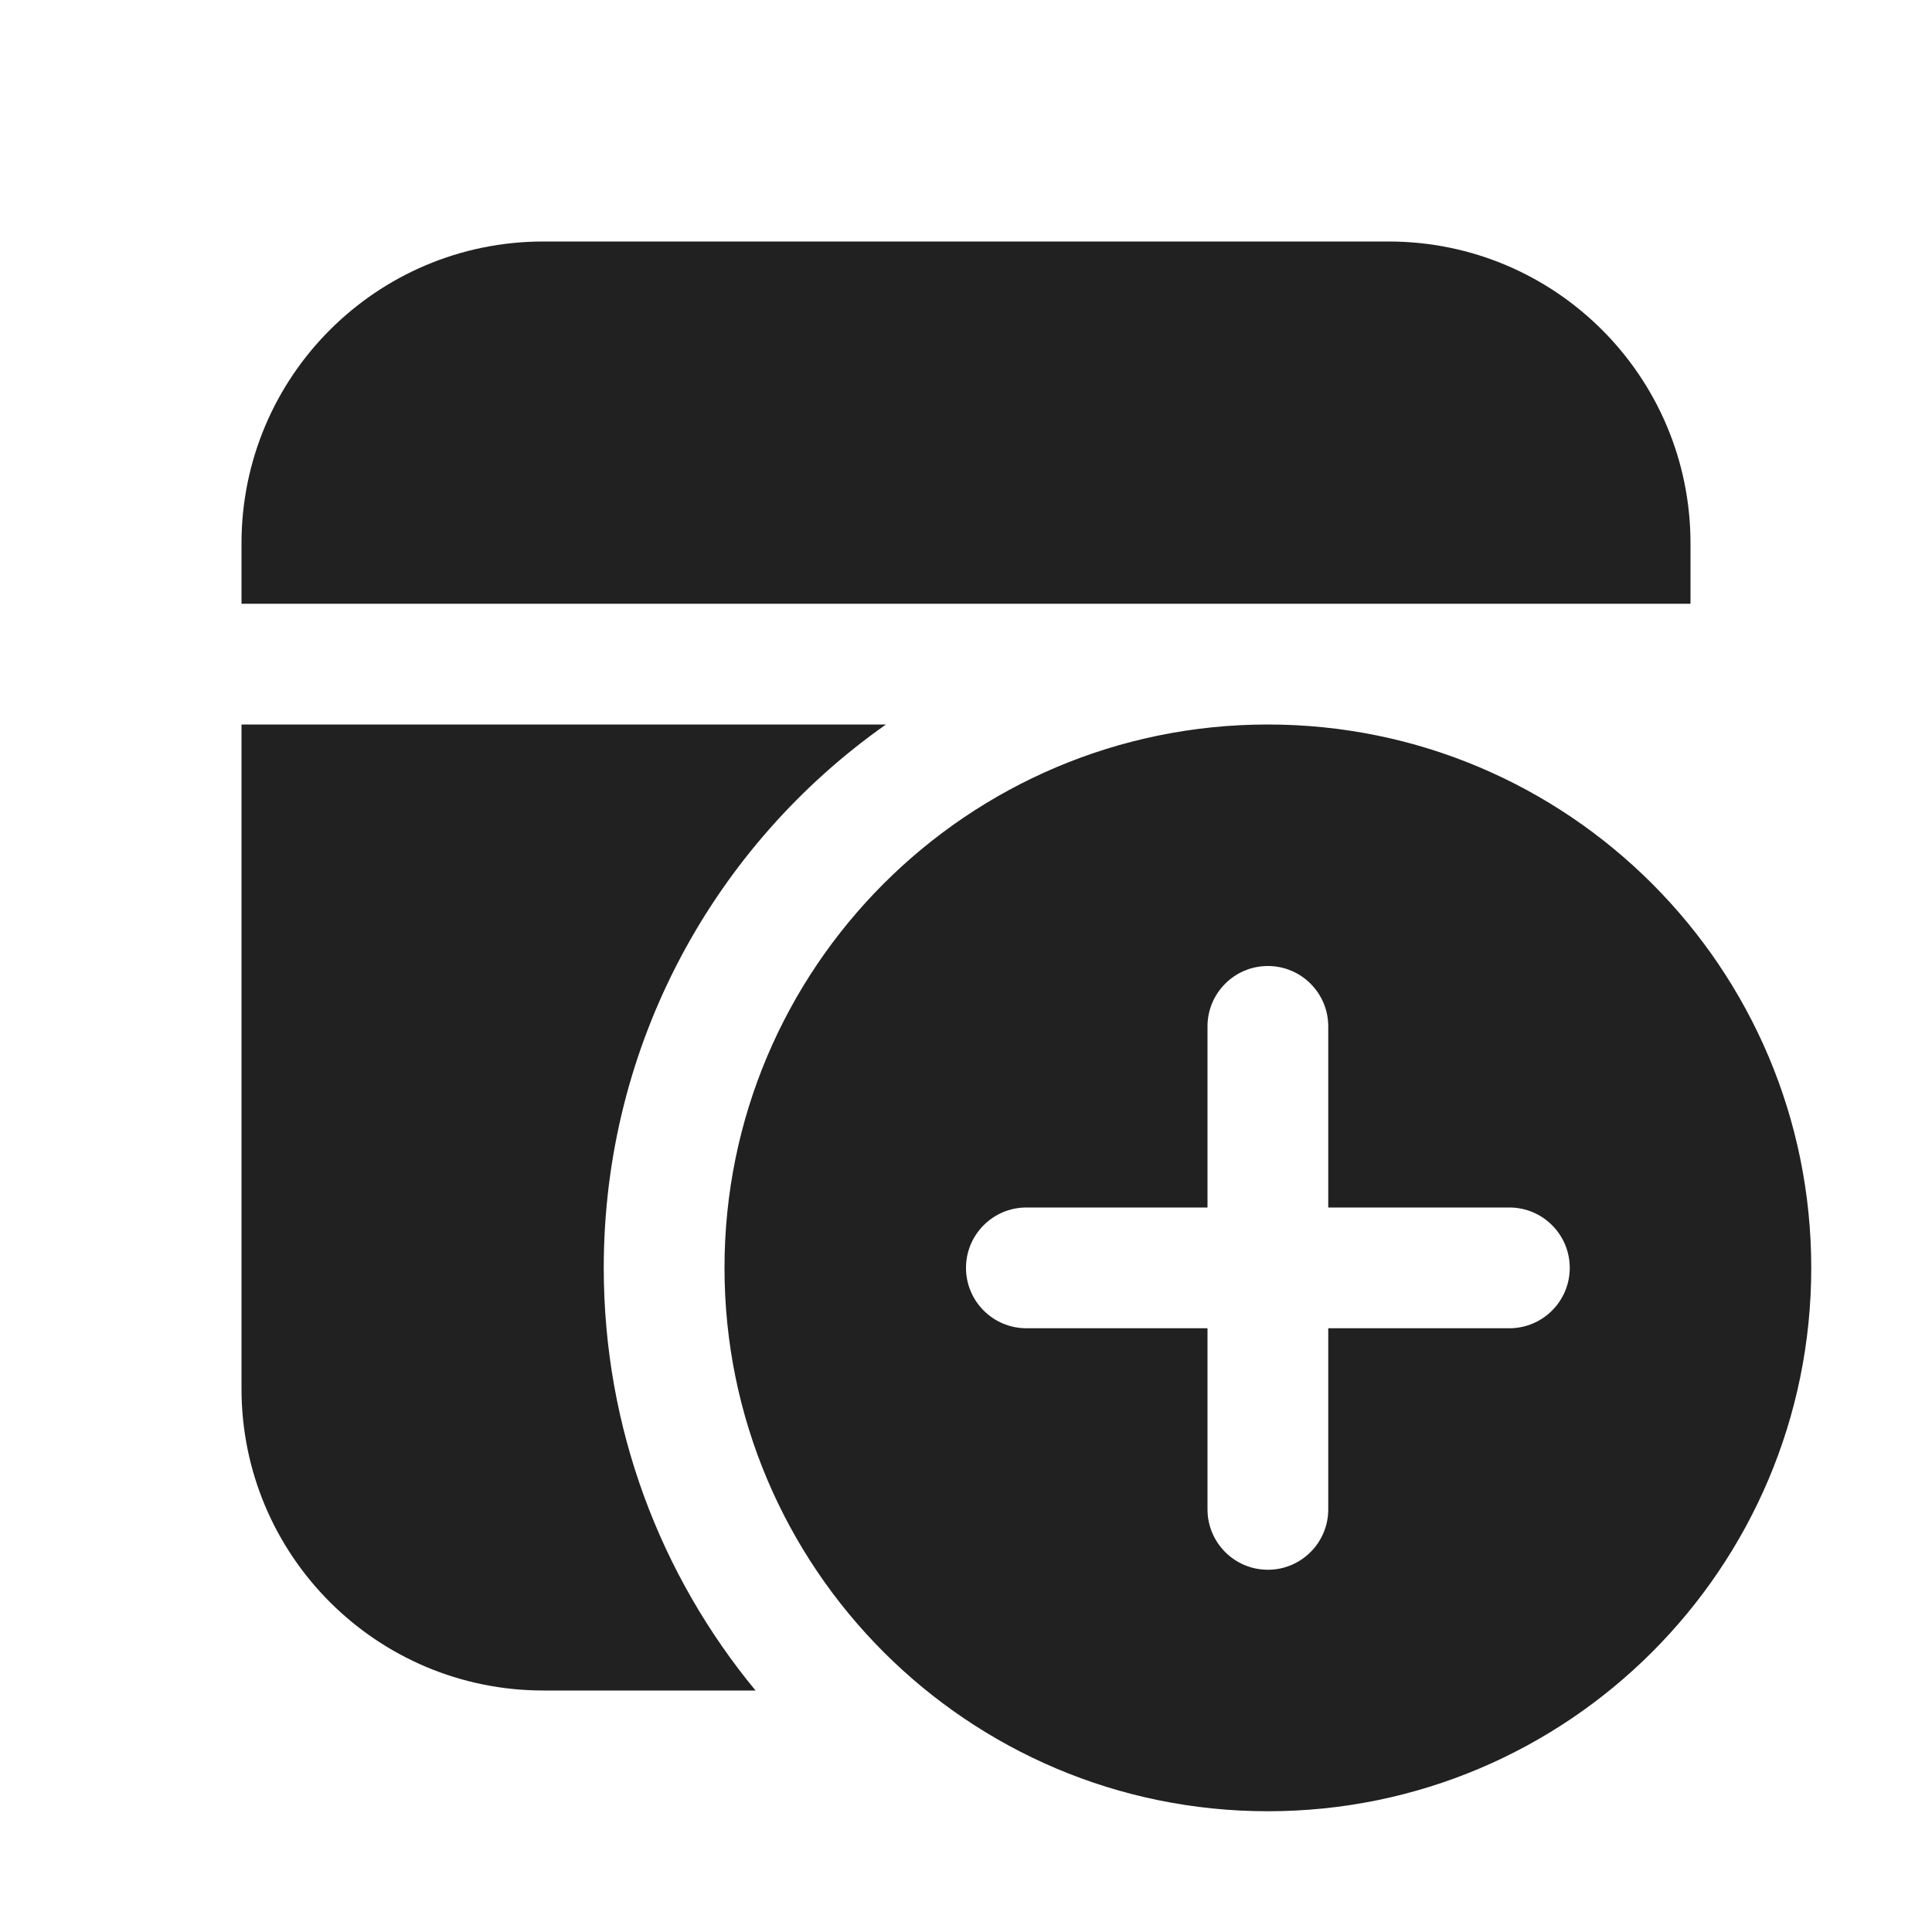
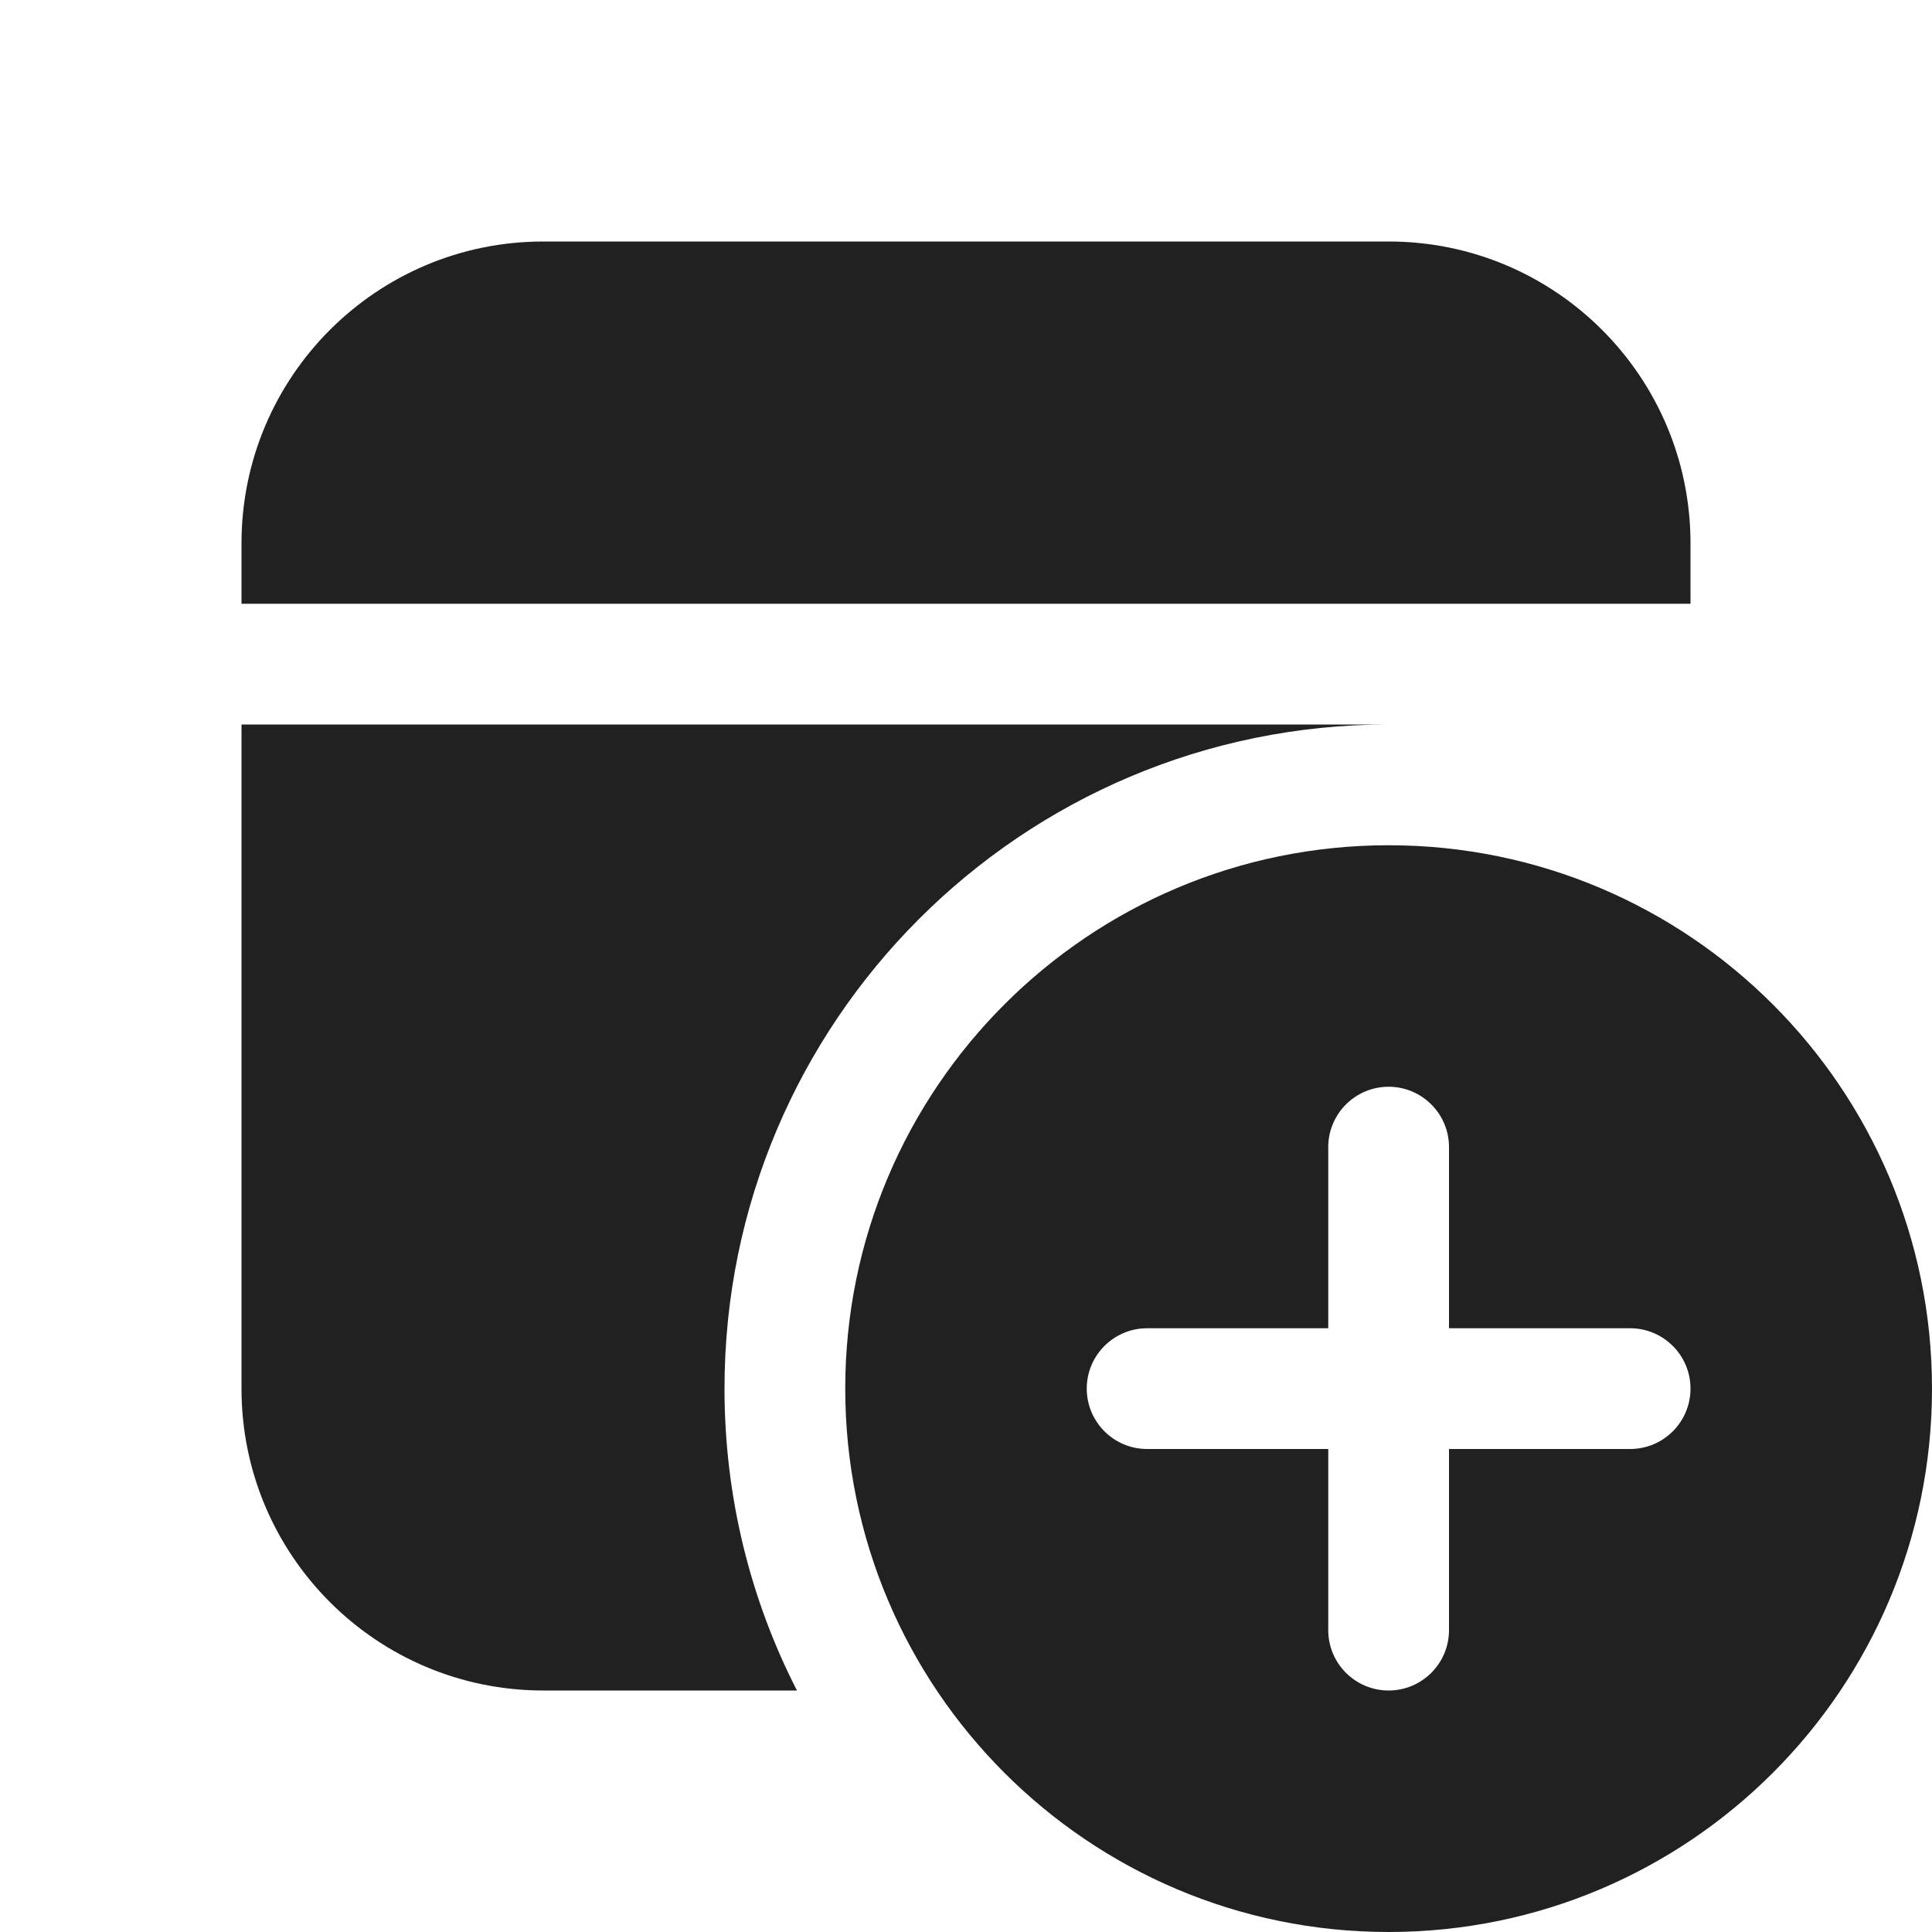
<svg xmlns="http://www.w3.org/2000/svg" width="16" height="16" viewBox="0 0 16 16" fill="none">
-   <path d="M6.257 14H4.5C3.119 14 2 12.881 2 11.5V6H7.337C5.923 6.995 5 8.64 5 10.5C5 11.83 5.472 13.049 6.257 14ZM2 5H14V4.5C14 3.119 12.881 2 11.5 2H4.5C3.119 2 2 3.119 2 4.5V5ZM15 10.5C15 12.985 12.985 15 10.5 15C8.015 15 6 12.985 6 10.5C6 8.015 8.015 6 10.5 6C12.985 6 15 8.015 15 10.5ZM11 8.5C11 8.224 10.776 8 10.5 8C10.224 8 10 8.224 10 8.5V10H8.5C8.224 10 8 10.224 8 10.5C8 10.776 8.224 11 8.5 11H10V12.5C10 12.776 10.224 13 10.5 13C10.776 13 11 12.776 11 12.5V11H12.5C12.776 11 13 10.776 13 10.5C13 10.224 12.776 10 12.5 10H11V8.5Z" fill="#212121" />
+   <path d="M11.5 6H2V11.5C2 12.881 3.119 14 4.5 14H6.6C6.216 13.25 6 12.4 6 11.5C6 8.462 8.462 6 11.5 6ZM14 4.5C14 3.119 12.881 2 11.5 2H4.5C3.119 2 2 3.119 2 4.5V5H14V4.5ZM16 11.5C16 13.985 13.985 16 11.5 16C9.015 16 7 13.985 7 11.5C7 9.015 9.015 7 11.5 7C13.985 7 16 9.015 16 11.5ZM12 9.5C12 9.224 11.776 9 11.5 9C11.224 9 11 9.224 11 9.5V11H9.5C9.224 11 9 11.224 9 11.5C9 11.776 9.224 12 9.5 12H11V13.5C11 13.776 11.224 14 11.5 14C11.776 14 12 13.776 12 13.5V12H13.5C13.776 12 14 11.776 14 11.5C14 11.224 13.776 11 13.5 11H12V9.5Z" fill="#212121" />
</svg>
